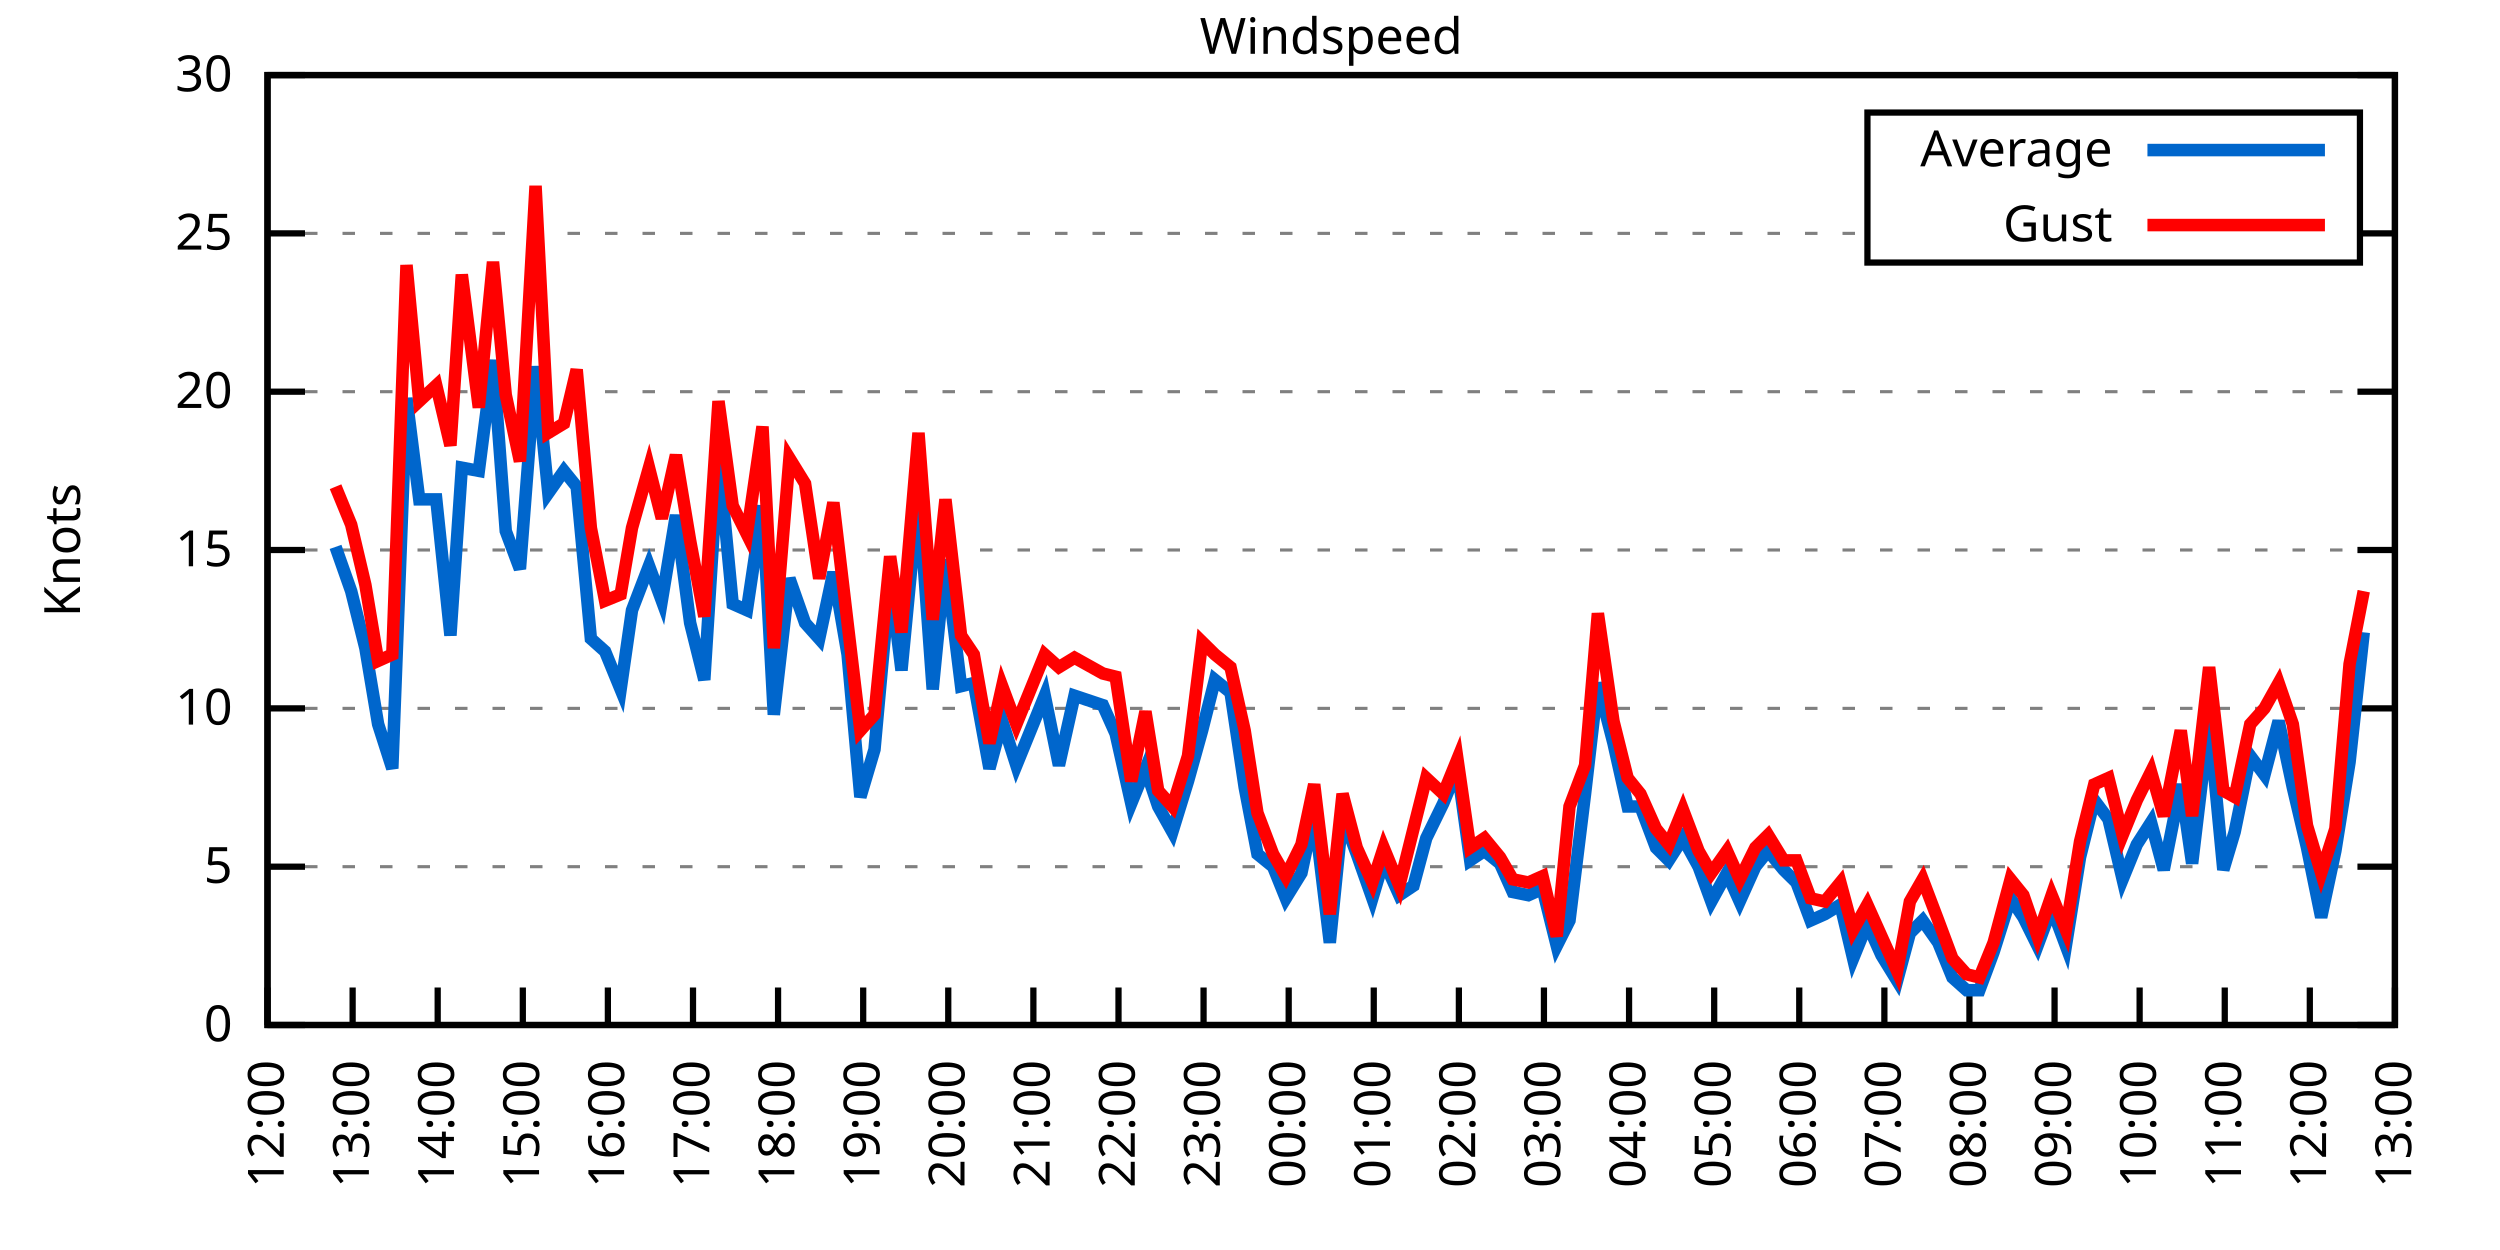
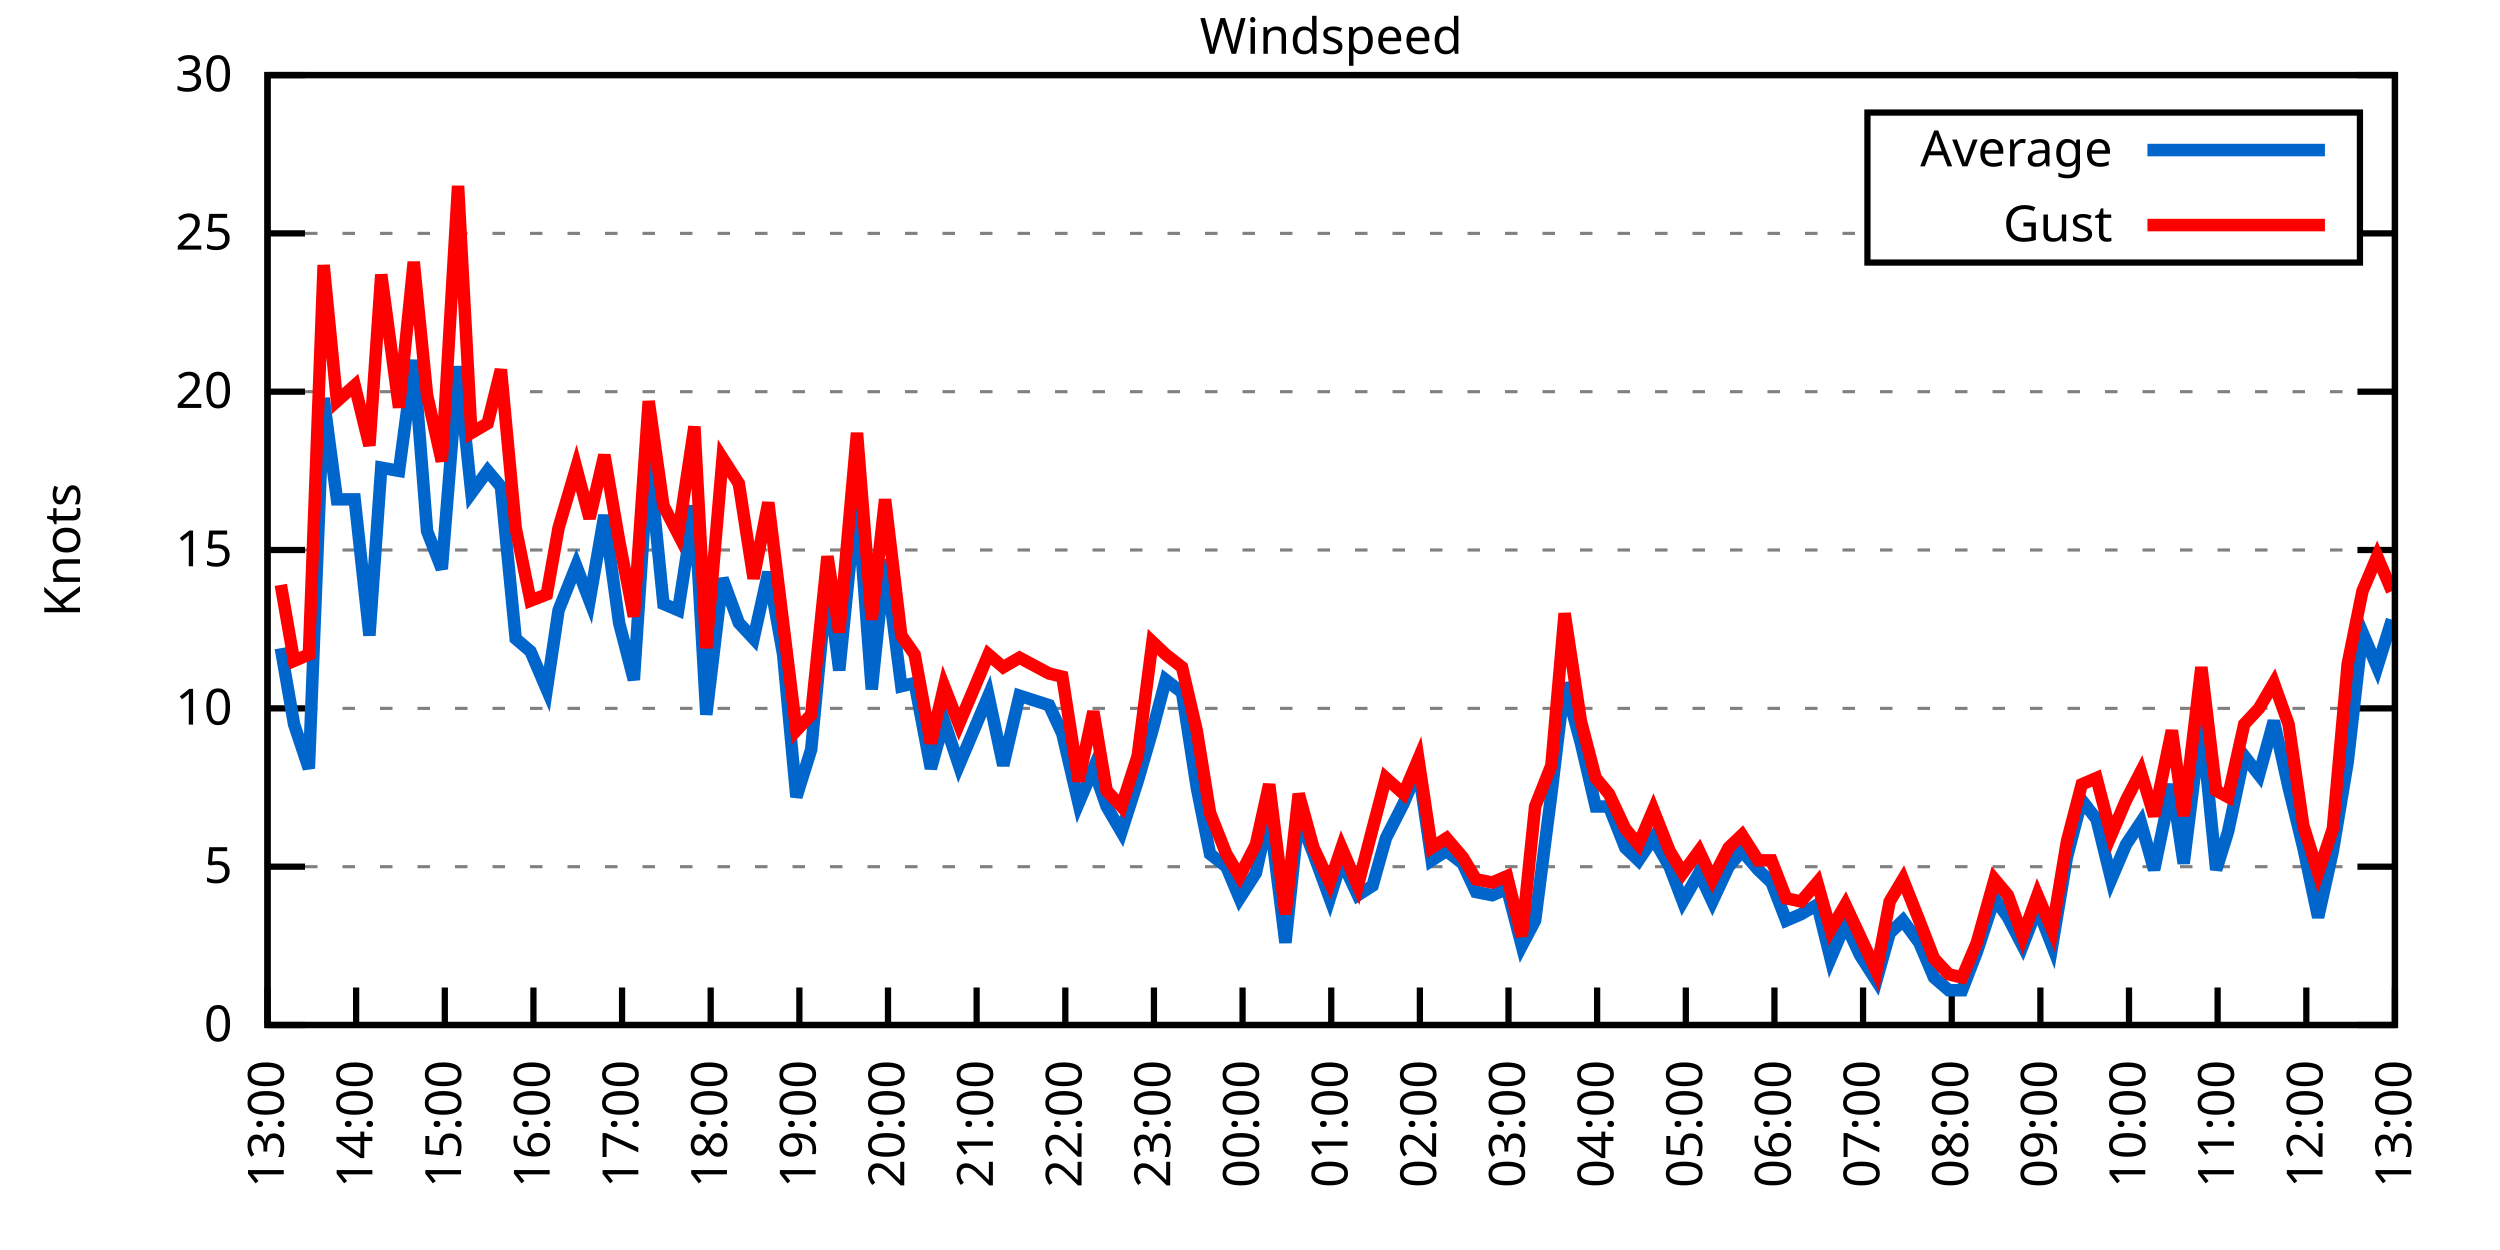
<svg xmlns="http://www.w3.org/2000/svg" xmlns:xlink="http://www.w3.org/1999/xlink" width="400" height="200" viewBox="0 0 400 200">
  <g id="gnuplot_canvas">
    <rect x="0" y="0" width="400" height="200" fill="none" />
    <defs>
      <circle id="gpDot" r="0.5" stroke-width="0.5" stroke="currentColor" />
      <path id="gpPt0" stroke-width="0.333" stroke="currentColor" d="M-1,0 h2 M0,-1 v2" />
      <path id="gpPt1" stroke-width="0.333" stroke="currentColor" d="M-1,-1 L1,1 M1,-1 L-1,1" />
      <path id="gpPt2" stroke-width="0.333" stroke="currentColor" d="M-1,0 L1,0 M0,-1 L0,1 M-1,-1 L1,1 M-1,1 L1,-1" />
      <rect id="gpPt3" stroke-width="0.333" stroke="currentColor" x="-1" y="-1" width="2" height="2" />
      <rect id="gpPt4" stroke-width="0.333" stroke="currentColor" fill="currentColor" x="-1" y="-1" width="2" height="2" />
      <circle id="gpPt5" stroke-width="0.333" stroke="currentColor" cx="0" cy="0" r="1" />
      <use xlink:href="#gpPt5" id="gpPt6" fill="currentColor" stroke="none" />
      <path id="gpPt7" stroke-width="0.333" stroke="currentColor" d="M0,-1.33 L-1.33,0.67 L1.33,0.67 z" />
      <use xlink:href="#gpPt7" id="gpPt8" fill="currentColor" stroke="none" />
      <use xlink:href="#gpPt7" id="gpPt9" stroke="currentColor" transform="rotate(180)" />
      <use xlink:href="#gpPt9" id="gpPt10" fill="currentColor" stroke="none" />
      <use xlink:href="#gpPt3" id="gpPt11" stroke="currentColor" transform="rotate(45)" />
      <use xlink:href="#gpPt11" id="gpPt12" fill="currentColor" stroke="none" />
      <path id="gpPt13" stroke-width="0.333" stroke="currentColor" d="M0,1.330 L1.265,0.411 L0.782,-1.067 L-0.782,-1.076 L-1.265,0.411 z" />
      <use xlink:href="#gpPt13" id="gpPt14" fill="currentColor" stroke="none" />
      <filter id="textbox" filterUnits="objectBoundingBox" x="0" y="0" height="1" width="1">
        <feFlood flood-color="white" flood-opacity="1" result="bgnd" />
        <feComposite in="SourceGraphic" in2="bgnd" operator="atop" />
      </filter>
      <filter id="greybox" filterUnits="objectBoundingBox" x="0" y="0" height="1" width="1">
        <feFlood flood-color="lightgrey" flood-opacity="1" result="grey" />
        <feComposite in="SourceGraphic" in2="grey" operator="atop" />
      </filter>
    </defs>
    <g fill="none" color="white" stroke="currentColor" stroke-width="1.00" stroke-linecap="butt" stroke-linejoin="miter">
</g>
    <g fill="none" color="black" stroke="currentColor" stroke-width="1.00" stroke-linecap="butt" stroke-linejoin="miter">
      <g stroke="none" shape-rendering="crispEdges">
        <polygon fill="rgb(255, 255, 255)" points="42.80,164.00 383.18,164.00 383.18,12.02 42.80,12.02 " />
      </g>
    </g>
    <g fill="none" color="black" stroke="currentColor" stroke-width="1.00" stroke-linecap="butt" stroke-linejoin="miter">
</g>
    <g fill="none" color="black" stroke="black" stroke-width="0.50" stroke-linecap="butt" stroke-linejoin="miter">
</g>
    <g fill="none" color="gray" stroke="currentColor" stroke-width="0.50" stroke-linecap="butt" stroke-linejoin="miter">
      <path stroke="gray" stroke-dasharray="2,4" class="gridline" d="M42.80,164.00 L383.19,164.00  " />
    </g>
    <g fill="none" color="gray" stroke="gray" stroke-width="1.00" stroke-linecap="butt" stroke-linejoin="miter">
</g>
    <g fill="none" color="black" stroke="currentColor" stroke-width="1.00" stroke-linecap="butt" stroke-linejoin="miter">
      <path stroke="black" d="M42.80,164.00 L48.80,164.00 M383.19,164.00 L377.19,164.00  " />
      <g transform="translate(37.20,166.60)" stroke="none" fill="black" font-family="Sans" font-size="8.00" text-anchor="end">
        <text>
          <tspan font-family="Sans"> 0</tspan>
        </text>
      </g>
    </g>
    <g fill="none" color="black" stroke="currentColor" stroke-width="1.00" stroke-linecap="butt" stroke-linejoin="miter">
</g>
    <g fill="none" color="black" stroke="black" stroke-width="0.50" stroke-linecap="butt" stroke-linejoin="miter">
</g>
    <g fill="none" color="gray" stroke="currentColor" stroke-width="0.50" stroke-linecap="butt" stroke-linejoin="miter">
      <path stroke="gray" stroke-dasharray="2,4" class="gridline" d="M42.80,138.67 L383.19,138.67  " />
    </g>
    <g fill="none" color="gray" stroke="gray" stroke-width="1.00" stroke-linecap="butt" stroke-linejoin="miter">
</g>
    <g fill="none" color="black" stroke="currentColor" stroke-width="1.00" stroke-linecap="butt" stroke-linejoin="miter">
      <path stroke="black" d="M42.80,138.67 L48.80,138.67 M383.19,138.67 L377.19,138.67  " />
      <g transform="translate(37.20,141.27)" stroke="none" fill="black" font-family="Sans" font-size="8.00" text-anchor="end">
        <text>
          <tspan font-family="Sans"> 5</tspan>
        </text>
      </g>
    </g>
    <g fill="none" color="black" stroke="currentColor" stroke-width="1.00" stroke-linecap="butt" stroke-linejoin="miter">
</g>
    <g fill="none" color="black" stroke="black" stroke-width="0.50" stroke-linecap="butt" stroke-linejoin="miter">
</g>
    <g fill="none" color="gray" stroke="currentColor" stroke-width="0.50" stroke-linecap="butt" stroke-linejoin="miter">
      <path stroke="gray" stroke-dasharray="2,4" class="gridline" d="M42.80,113.34 L383.19,113.34  " />
    </g>
    <g fill="none" color="gray" stroke="gray" stroke-width="1.00" stroke-linecap="butt" stroke-linejoin="miter">
</g>
    <g fill="none" color="black" stroke="currentColor" stroke-width="1.00" stroke-linecap="butt" stroke-linejoin="miter">
      <path stroke="black" d="M42.80,113.34 L48.80,113.34 M383.19,113.34 L377.19,113.34  " />
      <g transform="translate(37.20,115.94)" stroke="none" fill="black" font-family="Sans" font-size="8.00" text-anchor="end">
        <text>
          <tspan font-family="Sans"> 10</tspan>
        </text>
      </g>
    </g>
    <g fill="none" color="black" stroke="currentColor" stroke-width="1.00" stroke-linecap="butt" stroke-linejoin="miter">
</g>
    <g fill="none" color="black" stroke="black" stroke-width="0.50" stroke-linecap="butt" stroke-linejoin="miter">
</g>
    <g fill="none" color="gray" stroke="currentColor" stroke-width="0.50" stroke-linecap="butt" stroke-linejoin="miter">
      <path stroke="gray" stroke-dasharray="2,4" class="gridline" d="M42.80,88.00 L383.19,88.00  " />
    </g>
    <g fill="none" color="gray" stroke="gray" stroke-width="1.00" stroke-linecap="butt" stroke-linejoin="miter">
</g>
    <g fill="none" color="black" stroke="currentColor" stroke-width="1.00" stroke-linecap="butt" stroke-linejoin="miter">
      <path stroke="black" d="M42.80,88.00 L48.80,88.00 M383.19,88.00 L377.19,88.00  " />
      <g transform="translate(37.20,90.60)" stroke="none" fill="black" font-family="Sans" font-size="8.00" text-anchor="end">
        <text>
          <tspan font-family="Sans"> 15</tspan>
        </text>
      </g>
    </g>
    <g fill="none" color="black" stroke="currentColor" stroke-width="1.00" stroke-linecap="butt" stroke-linejoin="miter">
</g>
    <g fill="none" color="black" stroke="black" stroke-width="0.50" stroke-linecap="butt" stroke-linejoin="miter">
</g>
    <g fill="none" color="gray" stroke="currentColor" stroke-width="0.50" stroke-linecap="butt" stroke-linejoin="miter">
      <path stroke="gray" stroke-dasharray="2,4" class="gridline" d="M42.80,62.67 L383.19,62.67  " />
    </g>
    <g fill="none" color="gray" stroke="gray" stroke-width="1.00" stroke-linecap="butt" stroke-linejoin="miter">
</g>
    <g fill="none" color="black" stroke="currentColor" stroke-width="1.00" stroke-linecap="butt" stroke-linejoin="miter">
      <path stroke="black" d="M42.80,62.67 L48.80,62.67 M383.19,62.67 L377.19,62.67  " />
      <g transform="translate(37.20,65.27)" stroke="none" fill="black" font-family="Sans" font-size="8.00" text-anchor="end">
        <text>
          <tspan font-family="Sans"> 20</tspan>
        </text>
      </g>
    </g>
    <g fill="none" color="black" stroke="currentColor" stroke-width="1.00" stroke-linecap="butt" stroke-linejoin="miter">
</g>
    <g fill="none" color="black" stroke="black" stroke-width="0.50" stroke-linecap="butt" stroke-linejoin="miter">
</g>
    <g fill="none" color="gray" stroke="currentColor" stroke-width="0.50" stroke-linecap="butt" stroke-linejoin="miter">
      <path stroke="gray" stroke-dasharray="2,4" class="gridline" d="M42.80,37.34 L298.79,37.34 M377.59,37.34 L383.19,37.34  " />
    </g>
    <g fill="none" color="gray" stroke="gray" stroke-width="1.00" stroke-linecap="butt" stroke-linejoin="miter">
</g>
    <g fill="none" color="black" stroke="currentColor" stroke-width="1.00" stroke-linecap="butt" stroke-linejoin="miter">
      <path stroke="black" d="M42.80,37.34 L48.80,37.34 M383.19,37.34 L377.19,37.34  " />
      <g transform="translate(37.20,39.94)" stroke="none" fill="black" font-family="Sans" font-size="8.00" text-anchor="end">
        <text>
          <tspan font-family="Sans"> 25</tspan>
        </text>
      </g>
    </g>
    <g fill="none" color="black" stroke="currentColor" stroke-width="1.00" stroke-linecap="butt" stroke-linejoin="miter">
</g>
    <g fill="none" color="black" stroke="black" stroke-width="0.50" stroke-linecap="butt" stroke-linejoin="miter">
</g>
    <g fill="none" color="gray" stroke="currentColor" stroke-width="0.50" stroke-linecap="butt" stroke-linejoin="miter">
      <path stroke="gray" stroke-dasharray="2,4" class="gridline" d="M42.80,12.01 L383.19,12.01  " />
    </g>
    <g fill="none" color="gray" stroke="gray" stroke-width="1.00" stroke-linecap="butt" stroke-linejoin="miter">
</g>
    <g fill="none" color="black" stroke="currentColor" stroke-width="1.00" stroke-linecap="butt" stroke-linejoin="miter">
      <path stroke="black" d="M42.80,12.01 L48.80,12.01 M383.19,12.01 L377.19,12.01  " />
      <g transform="translate(37.20,14.61)" stroke="none" fill="black" font-family="Sans" font-size="8.00" text-anchor="end">
        <text>
          <tspan font-family="Sans"> 30</tspan>
        </text>
      </g>
    </g>
    <g fill="none" color="black" stroke="currentColor" stroke-width="1.00" stroke-linecap="butt" stroke-linejoin="miter">
      <path stroke="black" d="M42.80,164.00 L42.80,158.00  " />
      <g transform="translate(45.40,169.60) rotate(270.00)" stroke="none" fill="black" font-family="Sans" font-size="8.00" text-anchor="end">
        <text>
-           <tspan font-family="Sans">12:00</tspan>
-         </text>
-       </g>
-     </g>
-     <g fill="none" color="black" stroke="currentColor" stroke-width="1.00" stroke-linecap="butt" stroke-linejoin="miter">
-       <path stroke="black" d="M56.42,164.00 L56.42,158.00  " />
-       <g transform="translate(59.02,169.60) rotate(270.00)" stroke="none" fill="black" font-family="Sans" font-size="8.00" text-anchor="end">
-         <text>
          <tspan font-family="Sans">13:00</tspan>
        </text>
      </g>
    </g>
    <g fill="none" color="black" stroke="currentColor" stroke-width="1.00" stroke-linecap="butt" stroke-linejoin="miter">
-       <path stroke="black" d="M70.03,164.00 L70.03,158.00  " />
-       <g transform="translate(72.63,169.60) rotate(270.00)" stroke="none" fill="black" font-family="Sans" font-size="8.00" text-anchor="end">
+       <path stroke="black" d="M56.98,164.00 L56.98,158.00  " />
+       <g transform="translate(59.58,169.60) rotate(270.00)" stroke="none" fill="black" font-family="Sans" font-size="8.00" text-anchor="end">
        <text>
          <tspan font-family="Sans">14:00</tspan>
        </text>
      </g>
    </g>
    <g fill="none" color="black" stroke="currentColor" stroke-width="1.00" stroke-linecap="butt" stroke-linejoin="miter">
-       <path stroke="black" d="M83.65,164.00 L83.65,158.00  " />
-       <g transform="translate(86.25,169.60) rotate(270.00)" stroke="none" fill="black" font-family="Sans" font-size="8.00" text-anchor="end">
+       <path stroke="black" d="M71.17,164.00 L71.17,158.00  " />
+       <g transform="translate(73.77,169.60) rotate(270.00)" stroke="none" fill="black" font-family="Sans" font-size="8.00" text-anchor="end">
        <text>
          <tspan font-family="Sans">15:00</tspan>
        </text>
      </g>
    </g>
    <g fill="none" color="black" stroke="currentColor" stroke-width="1.00" stroke-linecap="butt" stroke-linejoin="miter">
-       <path stroke="black" d="M97.26,164.00 L97.26,158.00  " />
-       <g transform="translate(99.86,169.60) rotate(270.00)" stroke="none" fill="black" font-family="Sans" font-size="8.00" text-anchor="end">
+       <path stroke="black" d="M85.35,164.00 L85.35,158.00  " />
+       <g transform="translate(87.95,169.60) rotate(270.00)" stroke="none" fill="black" font-family="Sans" font-size="8.00" text-anchor="end">
        <text>
          <tspan font-family="Sans">16:00</tspan>
        </text>
      </g>
    </g>
    <g fill="none" color="black" stroke="currentColor" stroke-width="1.00" stroke-linecap="butt" stroke-linejoin="miter">
-       <path stroke="black" d="M110.88,164.00 L110.88,158.00  " />
-       <g transform="translate(113.48,169.60) rotate(270.00)" stroke="none" fill="black" font-family="Sans" font-size="8.00" text-anchor="end">
+       <path stroke="black" d="M99.53,164.00 L99.53,158.00  " />
+       <g transform="translate(102.13,169.60) rotate(270.00)" stroke="none" fill="black" font-family="Sans" font-size="8.00" text-anchor="end">
        <text>
          <tspan font-family="Sans">17:00</tspan>
        </text>
      </g>
    </g>
    <g fill="none" color="black" stroke="currentColor" stroke-width="1.00" stroke-linecap="butt" stroke-linejoin="miter">
-       <path stroke="black" d="M124.49,164.00 L124.49,158.00  " />
-       <g transform="translate(127.09,169.60) rotate(270.00)" stroke="none" fill="black" font-family="Sans" font-size="8.00" text-anchor="end">
+       <path stroke="black" d="M113.71,164.00 L113.71,158.00  " />
+       <g transform="translate(116.31,169.60) rotate(270.00)" stroke="none" fill="black" font-family="Sans" font-size="8.00" text-anchor="end">
        <text>
          <tspan font-family="Sans">18:00</tspan>
        </text>
      </g>
    </g>
    <g fill="none" color="black" stroke="currentColor" stroke-width="1.00" stroke-linecap="butt" stroke-linejoin="miter">
-       <path stroke="black" d="M138.11,164.00 L138.11,158.00  " />
-       <g transform="translate(140.71,169.60) rotate(270.00)" stroke="none" fill="black" font-family="Sans" font-size="8.00" text-anchor="end">
+       <path stroke="black" d="M127.90,164.00 L127.90,158.00  " />
+       <g transform="translate(130.50,169.60) rotate(270.00)" stroke="none" fill="black" font-family="Sans" font-size="8.00" text-anchor="end">
        <text>
          <tspan font-family="Sans">19:00</tspan>
        </text>
      </g>
    </g>
    <g fill="none" color="black" stroke="currentColor" stroke-width="1.00" stroke-linecap="butt" stroke-linejoin="miter">
-       <path stroke="black" d="M151.72,164.00 L151.72,158.00  " />
-       <g transform="translate(154.32,169.60) rotate(270.00)" stroke="none" fill="black" font-family="Sans" font-size="8.00" text-anchor="end">
+       <path stroke="black" d="M142.08,164.00 L142.08,158.00  " />
+       <g transform="translate(144.68,169.60) rotate(270.00)" stroke="none" fill="black" font-family="Sans" font-size="8.00" text-anchor="end">
        <text>
          <tspan font-family="Sans">20:00</tspan>
        </text>
      </g>
    </g>
    <g fill="none" color="black" stroke="currentColor" stroke-width="1.00" stroke-linecap="butt" stroke-linejoin="miter">
-       <path stroke="black" d="M165.34,164.00 L165.34,158.00  " />
-       <g transform="translate(167.94,169.60) rotate(270.00)" stroke="none" fill="black" font-family="Sans" font-size="8.00" text-anchor="end">
+       <path stroke="black" d="M156.26,164.00 L156.26,158.00  " />
+       <g transform="translate(158.86,169.60) rotate(270.00)" stroke="none" fill="black" font-family="Sans" font-size="8.00" text-anchor="end">
        <text>
          <tspan font-family="Sans">21:00</tspan>
        </text>
      </g>
    </g>
    <g fill="none" color="black" stroke="currentColor" stroke-width="1.00" stroke-linecap="butt" stroke-linejoin="miter">
-       <path stroke="black" d="M178.96,164.00 L178.96,158.00  " />
-       <g transform="translate(181.56,169.60) rotate(270.00)" stroke="none" fill="black" font-family="Sans" font-size="8.00" text-anchor="end">
+       <path stroke="black" d="M170.45,164.00 L170.45,158.00  " />
+       <g transform="translate(173.05,169.60) rotate(270.00)" stroke="none" fill="black" font-family="Sans" font-size="8.00" text-anchor="end">
        <text>
          <tspan font-family="Sans">22:00</tspan>
        </text>
      </g>
    </g>
    <g fill="none" color="black" stroke="currentColor" stroke-width="1.00" stroke-linecap="butt" stroke-linejoin="miter">
-       <path stroke="black" d="M192.57,164.00 L192.57,158.00  " />
-       <g transform="translate(195.17,169.60) rotate(270.00)" stroke="none" fill="black" font-family="Sans" font-size="8.00" text-anchor="end">
+       <path stroke="black" d="M184.63,164.00 L184.63,158.00  " />
+       <g transform="translate(187.23,169.60) rotate(270.00)" stroke="none" fill="black" font-family="Sans" font-size="8.00" text-anchor="end">
        <text>
          <tspan font-family="Sans">23:00</tspan>
        </text>
      </g>
    </g>
    <g fill="none" color="black" stroke="currentColor" stroke-width="1.00" stroke-linecap="butt" stroke-linejoin="miter">
-       <path stroke="black" d="M206.19,164.00 L206.19,158.00  " />
-       <g transform="translate(208.79,169.60) rotate(270.00)" stroke="none" fill="black" font-family="Sans" font-size="8.00" text-anchor="end">
+       <path stroke="black" d="M198.81,164.00 L198.81,158.00  " />
+       <g transform="translate(201.41,169.60) rotate(270.00)" stroke="none" fill="black" font-family="Sans" font-size="8.00" text-anchor="end">
        <text>
          <tspan font-family="Sans">00:00</tspan>
        </text>
      </g>
    </g>
    <g fill="none" color="black" stroke="currentColor" stroke-width="1.00" stroke-linecap="butt" stroke-linejoin="miter">
-       <path stroke="black" d="M219.80,164.00 L219.80,158.00  " />
-       <g transform="translate(222.40,169.60) rotate(270.00)" stroke="none" fill="black" font-family="Sans" font-size="8.00" text-anchor="end">
+       <path stroke="black" d="M213.00,164.00 L213.00,158.00  " />
+       <g transform="translate(215.60,169.60) rotate(270.00)" stroke="none" fill="black" font-family="Sans" font-size="8.00" text-anchor="end">
        <text>
          <tspan font-family="Sans">01:00</tspan>
        </text>
      </g>
    </g>
    <g fill="none" color="black" stroke="currentColor" stroke-width="1.00" stroke-linecap="butt" stroke-linejoin="miter">
-       <path stroke="black" d="M233.42,164.00 L233.42,158.00  " />
-       <g transform="translate(236.02,169.60) rotate(270.00)" stroke="none" fill="black" font-family="Sans" font-size="8.00" text-anchor="end">
+       <path stroke="black" d="M227.18,164.00 L227.18,158.00  " />
+       <g transform="translate(229.78,169.60) rotate(270.00)" stroke="none" fill="black" font-family="Sans" font-size="8.00" text-anchor="end">
        <text>
          <tspan font-family="Sans">02:00</tspan>
        </text>
      </g>
    </g>
    <g fill="none" color="black" stroke="currentColor" stroke-width="1.00" stroke-linecap="butt" stroke-linejoin="miter">
-       <path stroke="black" d="M247.03,164.00 L247.03,158.00  " />
-       <g transform="translate(249.63,169.60) rotate(270.00)" stroke="none" fill="black" font-family="Sans" font-size="8.00" text-anchor="end">
+       <path stroke="black" d="M241.36,164.00 L241.36,158.00  " />
+       <g transform="translate(243.96,169.60) rotate(270.00)" stroke="none" fill="black" font-family="Sans" font-size="8.00" text-anchor="end">
        <text>
          <tspan font-family="Sans">03:00</tspan>
        </text>
      </g>
    </g>
    <g fill="none" color="black" stroke="currentColor" stroke-width="1.00" stroke-linecap="butt" stroke-linejoin="miter">
-       <path stroke="black" d="M260.65,164.00 L260.65,158.00  " />
-       <g transform="translate(263.25,169.60) rotate(270.00)" stroke="none" fill="black" font-family="Sans" font-size="8.00" text-anchor="end">
+       <path stroke="black" d="M255.54,164.00 L255.54,158.00  " />
+       <g transform="translate(258.14,169.60) rotate(270.00)" stroke="none" fill="black" font-family="Sans" font-size="8.00" text-anchor="end">
        <text>
          <tspan font-family="Sans">04:00</tspan>
        </text>
      </g>
    </g>
    <g fill="none" color="black" stroke="currentColor" stroke-width="1.00" stroke-linecap="butt" stroke-linejoin="miter">
-       <path stroke="black" d="M274.27,164.00 L274.27,158.00  " />
-       <g transform="translate(276.87,169.60) rotate(270.00)" stroke="none" fill="black" font-family="Sans" font-size="8.00" text-anchor="end">
+       <path stroke="black" d="M269.73,164.00 L269.73,158.00  " />
+       <g transform="translate(272.33,169.60) rotate(270.00)" stroke="none" fill="black" font-family="Sans" font-size="8.00" text-anchor="end">
        <text>
          <tspan font-family="Sans">05:00</tspan>
        </text>
      </g>
    </g>
    <g fill="none" color="black" stroke="currentColor" stroke-width="1.00" stroke-linecap="butt" stroke-linejoin="miter">
-       <path stroke="black" d="M287.88,164.00 L287.88,158.00  " />
-       <g transform="translate(290.48,169.60) rotate(270.00)" stroke="none" fill="black" font-family="Sans" font-size="8.00" text-anchor="end">
+       <path stroke="black" d="M283.91,164.00 L283.91,158.00  " />
+       <g transform="translate(286.51,169.60) rotate(270.00)" stroke="none" fill="black" font-family="Sans" font-size="8.00" text-anchor="end">
        <text>
          <tspan font-family="Sans">06:00</tspan>
        </text>
      </g>
    </g>
    <g fill="none" color="black" stroke="currentColor" stroke-width="1.00" stroke-linecap="butt" stroke-linejoin="miter">
-       <path stroke="black" d="M301.50,164.00 L301.50,158.00  " />
-       <g transform="translate(304.10,169.60) rotate(270.00)" stroke="none" fill="black" font-family="Sans" font-size="8.00" text-anchor="end">
+       <path stroke="black" d="M298.09,164.00 L298.09,158.00  " />
+       <g transform="translate(300.69,169.60) rotate(270.00)" stroke="none" fill="black" font-family="Sans" font-size="8.00" text-anchor="end">
        <text>
          <tspan font-family="Sans">07:00</tspan>
        </text>
      </g>
    </g>
    <g fill="none" color="black" stroke="currentColor" stroke-width="1.00" stroke-linecap="butt" stroke-linejoin="miter">
-       <path stroke="black" d="M315.11,164.00 L315.11,158.00  " />
-       <g transform="translate(317.71,169.60) rotate(270.00)" stroke="none" fill="black" font-family="Sans" font-size="8.00" text-anchor="end">
+       <path stroke="black" d="M312.28,164.00 L312.28,158.00  " />
+       <g transform="translate(314.88,169.60) rotate(270.00)" stroke="none" fill="black" font-family="Sans" font-size="8.00" text-anchor="end">
        <text>
          <tspan font-family="Sans">08:00</tspan>
        </text>
      </g>
    </g>
    <g fill="none" color="black" stroke="currentColor" stroke-width="1.00" stroke-linecap="butt" stroke-linejoin="miter">
-       <path stroke="black" d="M328.73,164.00 L328.73,158.00  " />
-       <g transform="translate(331.33,169.60) rotate(270.00)" stroke="none" fill="black" font-family="Sans" font-size="8.00" text-anchor="end">
+       <path stroke="black" d="M326.46,164.00 L326.46,158.00  " />
+       <g transform="translate(329.06,169.60) rotate(270.00)" stroke="none" fill="black" font-family="Sans" font-size="8.00" text-anchor="end">
        <text>
          <tspan font-family="Sans">09:00</tspan>
        </text>
      </g>
    </g>
    <g fill="none" color="black" stroke="currentColor" stroke-width="1.00" stroke-linecap="butt" stroke-linejoin="miter">
-       <path stroke="black" d="M342.34,164.00 L342.34,158.00  " />
-       <g transform="translate(344.94,169.60) rotate(270.00)" stroke="none" fill="black" font-family="Sans" font-size="8.00" text-anchor="end">
+       <path stroke="black" d="M340.64,164.00 L340.64,158.00  " />
+       <g transform="translate(343.24,169.60) rotate(270.00)" stroke="none" fill="black" font-family="Sans" font-size="8.00" text-anchor="end">
        <text>
          <tspan font-family="Sans">10:00</tspan>
        </text>
      </g>
    </g>
    <g fill="none" color="black" stroke="currentColor" stroke-width="1.00" stroke-linecap="butt" stroke-linejoin="miter">
-       <path stroke="black" d="M355.96,164.00 L355.96,158.00  " />
-       <g transform="translate(358.56,169.60) rotate(270.00)" stroke="none" fill="black" font-family="Sans" font-size="8.00" text-anchor="end">
+       <path stroke="black" d="M354.82,164.00 L354.82,158.00  " />
+       <g transform="translate(357.42,169.60) rotate(270.00)" stroke="none" fill="black" font-family="Sans" font-size="8.00" text-anchor="end">
        <text>
          <tspan font-family="Sans">11:00</tspan>
        </text>
      </g>
    </g>
    <g fill="none" color="black" stroke="currentColor" stroke-width="1.00" stroke-linecap="butt" stroke-linejoin="miter">
-       <path stroke="black" d="M369.57,164.00 L369.57,158.00  " />
-       <g transform="translate(372.17,169.60) rotate(270.00)" stroke="none" fill="black" font-family="Sans" font-size="8.00" text-anchor="end">
+       <path stroke="black" d="M369.01,164.00 L369.01,158.00  " />
+       <g transform="translate(371.61,169.60) rotate(270.00)" stroke="none" fill="black" font-family="Sans" font-size="8.00" text-anchor="end">
        <text>
          <tspan font-family="Sans">12:00</tspan>
        </text>
      </g>
    </g>
    <g fill="none" color="black" stroke="currentColor" stroke-width="1.00" stroke-linecap="butt" stroke-linejoin="miter">
      <path stroke="black" d="M383.19,164.00 L383.19,158.00  " />
      <g transform="translate(385.79,169.60) rotate(270.00)" stroke="none" fill="black" font-family="Sans" font-size="8.00" text-anchor="end">
        <text>
          <tspan font-family="Sans">13:00</tspan>
        </text>
      </g>
    </g>
    <g fill="none" color="black" stroke="currentColor" stroke-width="1.00" stroke-linecap="butt" stroke-linejoin="miter">
</g>
    <g fill="none" color="black" stroke="currentColor" stroke-width="1.00" stroke-linecap="butt" stroke-linejoin="miter">
      <path stroke="black" d="M42.80,12.01 L42.80,164.00 L383.19,164.00 L383.19,12.01 L42.80,12.01 Z  " />
    </g>
    <g fill="none" color="black" stroke="currentColor" stroke-width="1.00" stroke-linecap="butt" stroke-linejoin="miter">
</g>
    <g fill="none" color="black" stroke="currentColor" stroke-width="1.00" stroke-linecap="butt" stroke-linejoin="miter">
      <path stroke="black" d="M298.79,42.01 L298.79,18.01 L377.59,18.01 L377.59,42.01 L298.79,42.01 Z  " />
    </g>
    <g id="Windspeed_plot_1">
      <g fill="none" color="white" stroke="black" stroke-width="2.00" stroke-linecap="butt" stroke-linejoin="miter">
</g>
      <g fill="none" color="black" stroke="currentColor" stroke-width="2.00" stroke-linecap="butt" stroke-linejoin="miter">
        <g transform="translate(337.99,26.61)" stroke="none" fill="black" font-family="Sans" font-size="8.00" text-anchor="end">
          <text>
            <tspan font-family="Sans">Average</tspan>
          </text>
        </g>
      </g>
      <g fill="none" color="black" stroke="currentColor" stroke-width="2.00" stroke-linecap="butt" stroke-linejoin="miter">
-         <path stroke="rgb(  0, 102, 204)" d="M343.59,24.01 L371.99,24.01 M53.69,87.50 L56.19,94.59 L58.46,103.71 L60.50,115.87 L62.77,122.96 L65.04,63.69   L67.08,79.90 L69.80,79.90 L72.07,101.68 L73.89,74.83 L76.61,75.34 L78.88,57.61 L80.92,84.97 L83.19,91.04   L85.69,58.62 L87.73,78.89 L90.23,75.34 L92.27,77.87 L94.54,102.19 L96.81,104.22 L99.30,110.30 L101.12,97.63   L103.84,90.54 L105.89,96.11 L108.15,82.43 L110.42,99.66 L112.69,108.78 L114.96,72.81 L117.23,96.62 L119.50,97.63   L122.00,80.91 L123.81,114.35 L126.31,92.56 L128.81,99.66 L131.07,102.19 L133.34,91.55 L135.61,104.72 L137.66,127.52   L139.92,119.92 L142.42,92.56 L144.24,107.26 L146.96,78.89 L149.23,110.30 L151.27,89.52 L153.77,109.79 L155.81,109.28   L158.31,122.96 L160.35,115.36 L162.62,122.46 L167.16,111.31 L169.43,122.46 L171.92,111.31 L176.46,112.83 L178.50,117.39   L181.00,128.54 L183.27,122.96 L185.31,129.04 L187.58,133.10 L190.08,124.99 L192.34,116.88 L194.39,108.78 L196.88,110.80   L199.15,126.00 L201.19,136.64 L203.69,138.67 L205.73,143.73 L208.23,139.68 L210.27,130.06 L212.77,150.83 L214.81,130.56   L217.08,136.64 L219.58,143.73 L221.39,137.66 L223.89,143.23 L226.16,141.71 L228.20,134.11 L230.92,128.54 L233.19,122.96   L235.23,137.66 L237.50,136.14 L240.00,138.16 L242.04,142.72 L244.54,143.23 L246.81,142.21 L249.08,151.33 L251.12,147.28   L253.61,127.02 L255.66,109.28 L258.15,118.91 L260.42,129.04 L262.47,129.04 L264.96,135.63 L267.00,137.66 L269.27,134.11   L271.77,138.67 L273.81,144.24 L276.31,139.68 L278.35,144.24 L280.85,138.67 L282.89,136.14 L285.38,139.17 L287.43,141.20   L289.70,147.28 L291.97,146.27 L294.46,144.75 L296.50,153.36 L298.77,147.79 L301.04,152.85 L303.54,156.91 L305.58,149.31   L307.62,147.28 L310.12,150.83 L312.39,156.40 L314.66,158.43 L316.70,158.43 L318.97,152.35 L321.69,143.73 L323.74,146.77   L326.00,151.33 L328.27,145.25 L330.54,151.33 L332.81,137.15 L335.08,128.03 L337.35,131.07 L339.62,140.69 L341.89,135.12   L344.16,131.58 L346.20,139.17 L348.92,125.50 L350.74,138.16 L353.46,115.36 L355.73,139.17 L357.55,133.10 L360.04,120.94   L362.31,123.98 L364.58,115.36 L366.85,126.00 L369.12,135.63 L371.39,146.77 L373.66,136.14 L375.93,121.95 L378.20,101.18    " />
+         <path stroke="rgb(  0, 102, 204)" d="M343.59,24.01 L371.99,24.01 M44.93,103.71 L47.05,115.87 L49.42,122.96 L51.78,63.69 L53.91,79.90 L56.75,79.90   L59.11,101.68 L61.00,74.83 L63.84,75.34 L66.20,57.61 L68.33,84.97 L70.69,91.04 L73.29,58.62 L75.42,78.89   L78.02,75.34 L80.15,77.87 L82.51,102.19 L84.88,104.22 L87.48,110.30 L89.37,97.63 L92.20,90.54 L94.33,96.11   L96.70,82.43 L99.06,99.66 L101.42,108.78 L103.79,72.81 L106.15,96.62 L108.51,97.63 L111.11,80.91 L113.01,114.35   L115.61,92.56 L118.21,99.66 L120.57,102.19 L122.93,91.55 L125.30,104.72 L127.42,127.52 L129.79,119.92 L132.39,92.56   L134.28,107.26 L137.12,78.89 L139.48,110.30 L141.61,89.52 L144.21,109.79 L146.34,109.28 L148.94,122.96 L151.06,115.36   L153.43,122.46 L158.15,111.31 L160.52,122.46 L163.12,111.31 L167.85,112.83 L169.97,117.39 L172.57,128.54 L174.94,122.96   L177.06,129.04 L179.43,133.10 L182.03,124.99 L184.39,116.88 L186.52,108.78 L189.12,110.80 L191.48,126.00 L193.61,136.64   L196.21,138.67 L198.34,143.73 L200.94,139.68 L203.07,130.06 L205.67,150.83 L207.79,130.56 L210.16,136.64 L212.76,143.73   L214.65,137.66 L217.25,143.23 L219.61,141.71 L221.74,134.11 L224.58,128.54 L226.94,122.96 L229.07,137.66 L231.43,136.14   L234.03,138.16 L236.16,142.72 L238.76,143.23 L241.12,142.21 L243.49,151.33 L245.62,147.28 L248.22,127.02 L250.34,109.28   L252.94,118.91 L255.31,129.04 L257.43,129.04 L260.04,135.63 L262.16,137.66 L264.53,134.11 L267.13,138.67 L269.25,144.24   L271.85,139.68 L273.98,144.24 L276.58,138.67 L278.71,136.14 L281.31,139.17 L283.44,141.20 L285.80,147.28 L288.16,146.27   L290.76,144.75 L292.89,153.36 L295.26,147.79 L297.62,152.85 L300.22,156.91 L302.35,149.31 L304.47,147.28 L307.08,150.83   L309.44,156.40 L311.80,158.43 L313.93,158.43 L316.29,152.35 L319.13,143.73 L321.26,146.77 L323.62,151.33 L325.99,145.25   L328.35,151.33 L330.71,137.15 L333.08,128.03 L335.44,131.07 L337.80,140.69 L340.17,135.12 L342.53,131.58 L344.66,139.17   L347.50,125.50 L349.39,138.16 L352.22,115.36 L354.59,139.17 L356.48,133.10 L359.08,120.94 L361.44,123.98 L363.81,115.36   L366.17,126.00 L368.53,135.63 L370.90,146.77 L373.26,136.14 L375.63,121.95 L377.99,101.18 L380.35,106.75 L382.72,99.15    " />
      </g>
    </g>
    <g id="Windspeed_plot_2">
      <g fill="none" color="black" stroke="currentColor" stroke-width="2.00" stroke-linecap="butt" stroke-linejoin="miter">
        <g transform="translate(337.99,38.61)" stroke="none" fill="black" font-family="Sans" font-size="8.00" text-anchor="end">
          <text>
            <tspan font-family="Sans">Gust</tspan>
          </text>
        </g>
      </g>
      <g fill="none" color="black" stroke="currentColor" stroke-width="2.00" stroke-linecap="butt" stroke-linejoin="miter">
-         <path stroke="rgb(255,   0,   0)" d="M343.59,36.01 L371.99,36.01 M53.69,77.87 L56.19,83.95 L58.46,93.58 L60.50,105.74 L62.77,104.72 L65.04,42.41   L67.08,64.19 L69.80,61.66 L72.07,71.29 L73.89,43.93 L76.61,65.21 L78.88,41.90 L80.92,63.18 L83.19,73.82   L85.69,29.74 L87.73,69.26 L90.23,67.74 L92.27,59.13 L94.54,84.46 L96.81,96.11 L99.30,95.10 L101.12,84.46   L103.84,74.83 L105.89,82.94 L108.15,72.81 L110.42,86.49 L112.69,98.64 L114.96,64.19 L117.23,80.91 L119.50,85.47   L122.00,68.25 L123.81,103.71 L126.31,73.31 L128.81,77.37 L131.07,92.56 L133.34,80.41 L135.61,99.66 L137.66,116.88   L139.92,114.35 L142.42,89.02 L144.24,101.18 L146.96,69.26 L149.23,99.15 L151.27,79.90 L153.77,101.68 L155.81,104.72   L158.31,118.91 L160.35,109.79 L162.62,115.87 L167.16,104.72 L169.43,106.75 L171.92,105.23 L176.46,107.76 L178.50,108.27   L181.00,124.99 L183.27,113.84 L185.31,126.51 L187.58,129.04 L190.08,120.94 L192.34,102.70 L194.39,104.72 L196.88,106.75   L199.15,116.88 L201.19,130.06 L203.69,136.64 L205.73,140.19 L208.23,135.12 L210.27,125.50 L212.77,146.27 L214.81,127.02   L217.08,135.63 L219.58,141.20 L221.39,135.63 L223.89,141.71 L226.16,132.59 L228.20,124.48 L230.92,127.02 L233.19,121.44   L235.23,135.63 L237.50,134.11 L240.00,137.15 L242.04,140.69 L244.54,141.20 L246.81,140.19 L249.08,149.81 L251.12,129.04   L253.61,122.46 L255.66,98.14 L258.15,115.36 L260.42,124.48 L262.47,127.02 L264.96,132.59 L267.00,135.12 L269.27,129.55   L271.77,136.14 L273.81,139.68 L276.31,136.14 L278.35,140.69 L280.85,135.63 L282.89,133.60 L285.38,137.66 L287.43,137.66   L289.70,143.73 L291.97,144.24 L294.46,141.20 L296.50,148.80 L298.77,144.75 L301.04,149.81 L303.54,155.39 L305.58,144.24   L307.62,140.69 L310.12,147.28 L312.39,153.36 L314.66,155.89 L316.70,156.40 L318.97,150.83 L321.69,140.69 L323.74,143.23   L326.00,149.81 L328.27,143.23 L330.54,148.80 L332.81,134.62 L335.08,125.50 L337.35,124.48 L339.62,133.60 L341.89,128.03   L344.16,123.47 L346.20,130.56 L348.92,116.88 L350.74,130.56 L353.46,106.75 L355.73,126.51 L357.55,127.52 L360.04,115.87   L362.31,113.34 L364.58,109.28 L366.85,115.87 L369.12,132.08 L371.39,139.68 L373.66,132.59 L375.93,106.24 L378.20,94.59    " />
+         <path stroke="rgb(255,   0,   0)" d="M343.59,36.01 L371.99,36.01 M44.93,93.58 L47.05,105.74 L49.42,104.72 L51.78,42.41 L53.91,64.19 L56.75,61.66   L59.11,71.29 L61.00,43.93 L63.84,65.21 L66.20,41.90 L68.33,63.18 L70.69,73.82 L73.29,29.74 L75.42,69.26   L78.02,67.74 L80.15,59.13 L82.51,84.46 L84.88,96.11 L87.48,95.10 L89.37,84.46 L92.20,74.83 L94.33,82.94   L96.70,72.81 L99.06,86.49 L101.42,98.64 L103.79,64.19 L106.15,80.91 L108.51,85.47 L111.11,68.25 L113.01,103.71   L115.61,73.31 L118.21,77.37 L120.57,92.56 L122.93,80.41 L125.30,99.66 L127.42,116.88 L129.79,114.35 L132.39,89.02   L134.28,101.18 L137.12,69.26 L139.48,99.15 L141.61,79.90 L144.21,101.68 L146.34,104.72 L148.94,118.91 L151.06,109.79   L153.43,115.87 L158.15,104.72 L160.52,106.75 L163.12,105.23 L167.85,107.76 L169.97,108.27 L172.57,124.99 L174.94,113.84   L177.06,126.51 L179.43,129.04 L182.03,120.94 L184.39,102.70 L186.52,104.72 L189.12,106.75 L191.48,116.88 L193.61,130.06   L196.21,136.64 L198.34,140.19 L200.94,135.12 L203.07,125.50 L205.67,146.27 L207.79,127.02 L210.16,135.63 L212.76,141.20   L214.65,135.63 L217.25,141.71 L219.61,132.59 L221.74,124.48 L224.58,127.02 L226.94,121.44 L229.07,135.63 L231.43,134.11   L234.03,137.15 L236.16,140.69 L238.76,141.20 L241.12,140.19 L243.49,149.81 L245.62,129.04 L248.22,122.46 L250.34,98.14   L252.94,115.36 L255.31,124.48 L257.43,127.02 L260.04,132.59 L262.16,135.12 L264.53,129.55 L267.13,136.14 L269.25,139.68   L271.85,136.14 L273.98,140.69 L276.58,135.63 L278.71,133.60 L281.31,137.66 L283.44,137.66 L285.80,143.73 L288.16,144.24   L290.76,141.20 L292.89,148.80 L295.26,144.75 L297.62,149.81 L300.22,155.39 L302.35,144.24 L304.47,140.69 L307.08,147.28   L309.44,153.36 L311.80,155.89 L313.93,156.40 L316.29,150.83 L319.13,140.69 L321.26,143.23 L323.62,149.81 L325.99,143.23   L328.35,148.80 L330.71,134.62 L333.08,125.50 L335.44,124.48 L337.80,133.60 L340.17,128.03 L342.53,123.47 L344.66,130.56   L347.50,116.88 L349.39,130.56 L352.22,106.75 L354.59,126.51 L356.48,127.52 L359.08,115.87 L361.44,113.34 L363.81,109.28   L366.17,115.87 L368.53,132.08 L370.90,139.68 L373.26,132.59 L375.63,106.24 L377.99,94.59 L380.35,89.02 L382.72,94.59    " />
      </g>
    </g>
    <g fill="none" color="black" stroke="currentColor" stroke-width="2.00" stroke-linecap="butt" stroke-linejoin="miter">
</g>
    <g fill="none" color="black" stroke="black" stroke-width="1.00" stroke-linecap="butt" stroke-linejoin="miter">
</g>
    <g fill="none" color="black" stroke="currentColor" stroke-width="1.00" stroke-linecap="butt" stroke-linejoin="miter">
      <path stroke="black" d="M42.80,12.01 L42.80,164.00 L383.19,164.00 L383.19,12.01 L42.80,12.01 Z  " />
      <g transform="translate(12.80,88.01) rotate(270.00)" stroke="none" fill="black" font-family="Sans" font-size="8.00" text-anchor="middle">
        <text>
          <tspan font-family="Sans">Knots</tspan>
        </text>
      </g>
    </g>
    <g fill="none" color="black" stroke="currentColor" stroke-width="1.00" stroke-linecap="butt" stroke-linejoin="miter">
</g>
    <g fill="none" color="black" stroke="currentColor" stroke-width="1.00" stroke-linecap="butt" stroke-linejoin="miter">
      <g transform="translate(212.99,8.61)" stroke="none" fill="black" font-family="Sans" font-size="8.00" text-anchor="middle">
        <text>
          <tspan font-family="Sans">Windspeed</tspan>
        </text>
      </g>
    </g>
    <g fill="none" color="black" stroke="currentColor" stroke-width="1.00" stroke-linecap="butt" stroke-linejoin="miter">
</g>
  </g>
</svg>
